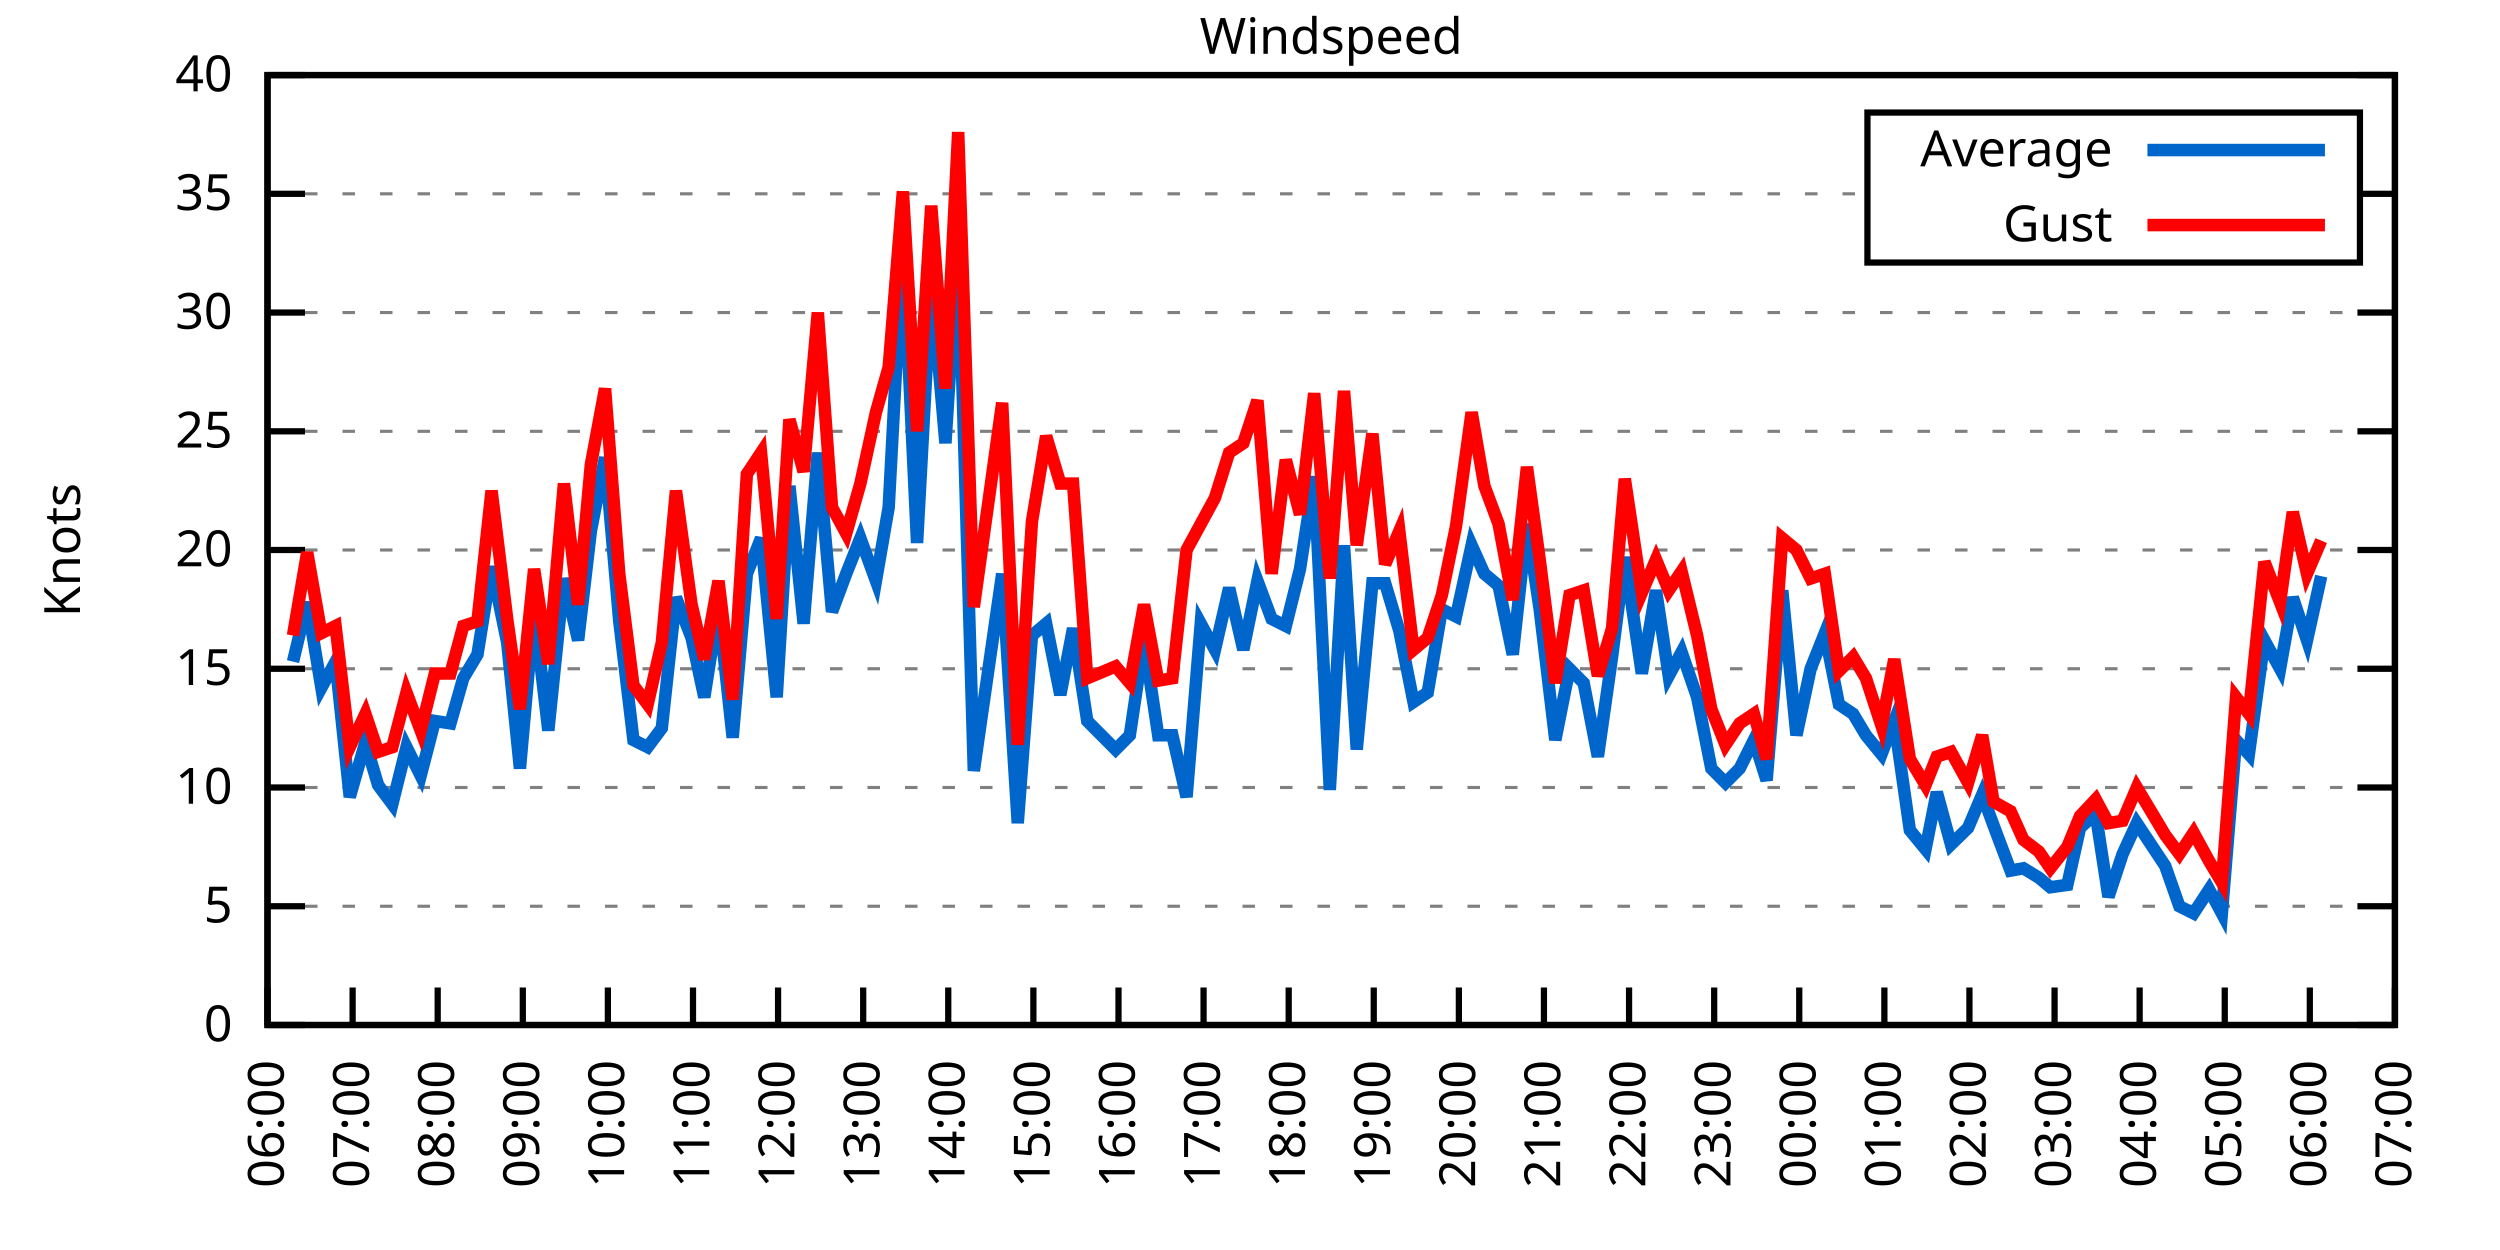
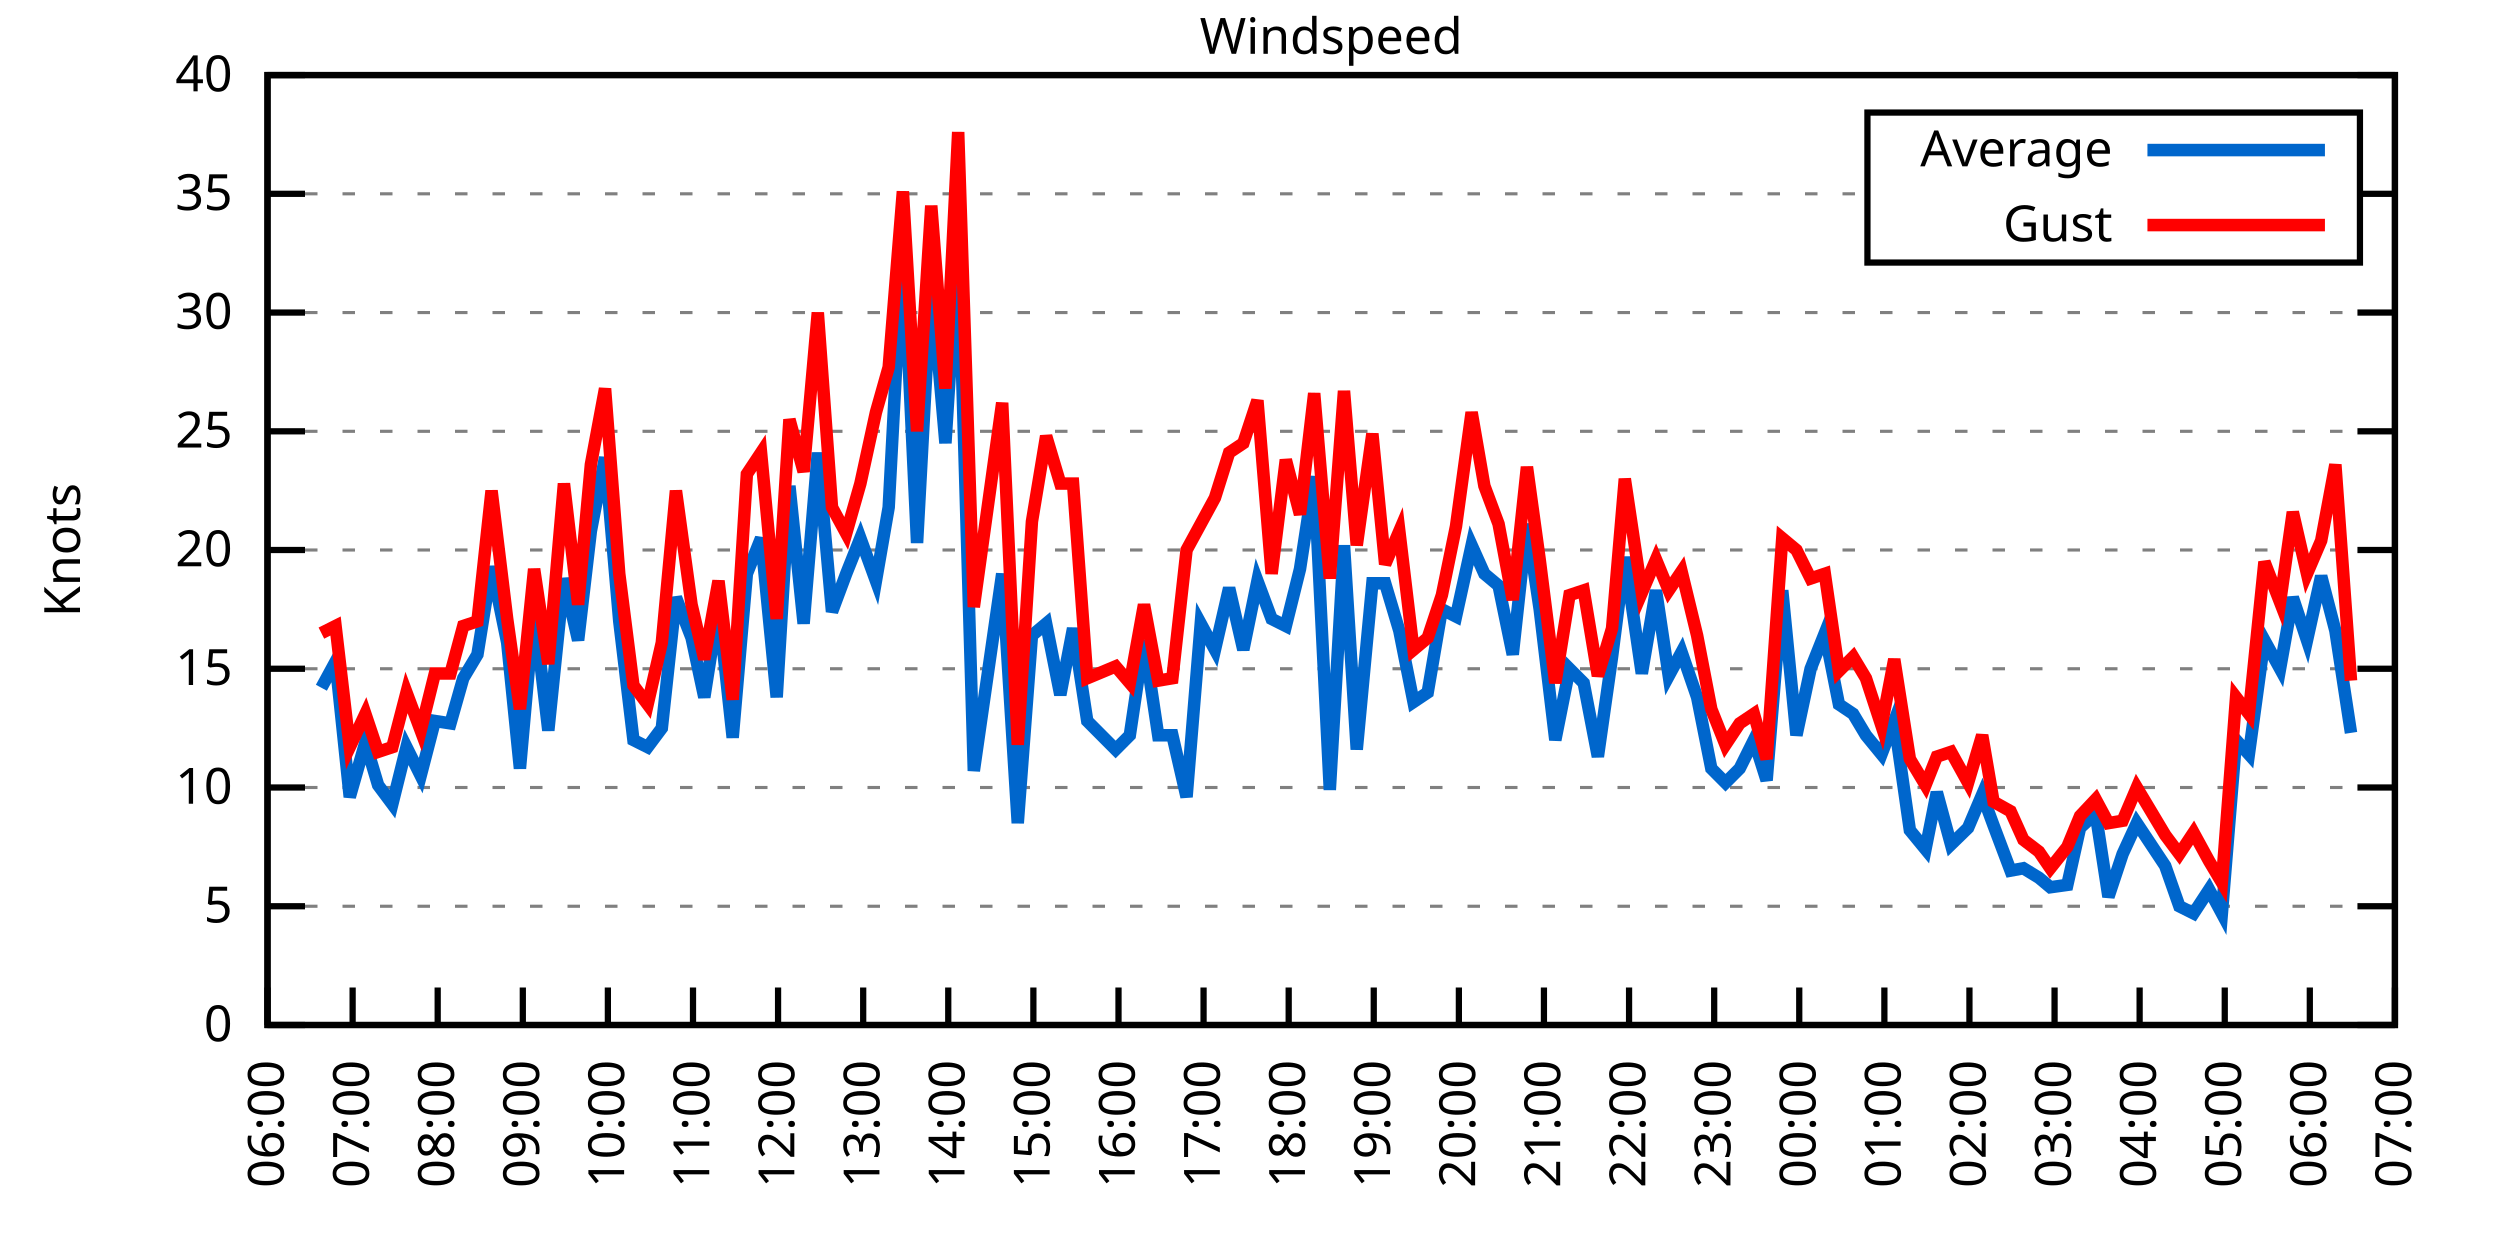
<svg xmlns="http://www.w3.org/2000/svg" xmlns:xlink="http://www.w3.org/1999/xlink" width="400" height="200" viewBox="0 0 400 200">
  <g id="gnuplot_canvas">
    <rect x="0" y="0" width="400" height="200" fill="none" />
    <defs>
      <circle id="gpDot" r="0.5" stroke-width="0.5" stroke="currentColor" />
      <path id="gpPt0" stroke-width="0.333" stroke="currentColor" d="M-1,0 h2 M0,-1 v2" />
      <path id="gpPt1" stroke-width="0.333" stroke="currentColor" d="M-1,-1 L1,1 M1,-1 L-1,1" />
      <path id="gpPt2" stroke-width="0.333" stroke="currentColor" d="M-1,0 L1,0 M0,-1 L0,1 M-1,-1 L1,1 M-1,1 L1,-1" />
      <rect id="gpPt3" stroke-width="0.333" stroke="currentColor" x="-1" y="-1" width="2" height="2" />
      <rect id="gpPt4" stroke-width="0.333" stroke="currentColor" fill="currentColor" x="-1" y="-1" width="2" height="2" />
      <circle id="gpPt5" stroke-width="0.333" stroke="currentColor" cx="0" cy="0" r="1" />
      <use xlink:href="#gpPt5" id="gpPt6" fill="currentColor" stroke="none" />
      <path id="gpPt7" stroke-width="0.333" stroke="currentColor" d="M0,-1.33 L-1.33,0.67 L1.33,0.67 z" />
      <use xlink:href="#gpPt7" id="gpPt8" fill="currentColor" stroke="none" />
      <use xlink:href="#gpPt7" id="gpPt9" stroke="currentColor" transform="rotate(180)" />
      <use xlink:href="#gpPt9" id="gpPt10" fill="currentColor" stroke="none" />
      <use xlink:href="#gpPt3" id="gpPt11" stroke="currentColor" transform="rotate(45)" />
      <use xlink:href="#gpPt11" id="gpPt12" fill="currentColor" stroke="none" />
      <path id="gpPt13" stroke-width="0.333" stroke="currentColor" d="M0,1.330 L1.265,0.411 L0.782,-1.067 L-0.782,-1.076 L-1.265,0.411 z" />
      <use xlink:href="#gpPt13" id="gpPt14" fill="currentColor" stroke="none" />
      <filter id="textbox" filterUnits="objectBoundingBox" x="0" y="0" height="1" width="1">
        <feFlood flood-color="white" flood-opacity="1" result="bgnd" />
        <feComposite in="SourceGraphic" in2="bgnd" operator="atop" />
      </filter>
      <filter id="greybox" filterUnits="objectBoundingBox" x="0" y="0" height="1" width="1">
        <feFlood flood-color="lightgrey" flood-opacity="1" result="grey" />
        <feComposite in="SourceGraphic" in2="grey" operator="atop" />
      </filter>
    </defs>
    <g fill="none" color="white" stroke="currentColor" stroke-width="1.00" stroke-linecap="butt" stroke-linejoin="miter">
</g>
    <g fill="none" color="black" stroke="currentColor" stroke-width="1.00" stroke-linecap="butt" stroke-linejoin="miter">
      <g stroke="none" shape-rendering="crispEdges">
        <polygon fill="rgb(255, 255, 255)" points="42.80,164.00 383.18,164.00 383.18,12.02 42.80,12.02 " />
      </g>
    </g>
    <g fill="none" color="black" stroke="currentColor" stroke-width="1.00" stroke-linecap="butt" stroke-linejoin="miter">
</g>
    <g fill="none" color="black" stroke="black" stroke-width="0.50" stroke-linecap="butt" stroke-linejoin="miter">
</g>
    <g fill="none" color="gray" stroke="currentColor" stroke-width="0.50" stroke-linecap="butt" stroke-linejoin="miter">
      <path stroke="gray" stroke-dasharray="2,4" class="gridline" d="M42.80,164.00 L383.19,164.00  " />
    </g>
    <g fill="none" color="gray" stroke="gray" stroke-width="1.00" stroke-linecap="butt" stroke-linejoin="miter">
</g>
    <g fill="none" color="black" stroke="currentColor" stroke-width="1.00" stroke-linecap="butt" stroke-linejoin="miter">
      <path stroke="black" d="M42.80,164.00 L48.80,164.00 M383.19,164.00 L377.19,164.00  " />
      <g transform="translate(37.20,166.60)" stroke="none" fill="black" font-family="Sans" font-size="8.00" text-anchor="end">
        <text>
          <tspan font-family="Sans"> 0</tspan>
        </text>
      </g>
    </g>
    <g fill="none" color="black" stroke="currentColor" stroke-width="1.00" stroke-linecap="butt" stroke-linejoin="miter">
</g>
    <g fill="none" color="black" stroke="black" stroke-width="0.50" stroke-linecap="butt" stroke-linejoin="miter">
</g>
    <g fill="none" color="gray" stroke="currentColor" stroke-width="0.50" stroke-linecap="butt" stroke-linejoin="miter">
      <path stroke="gray" stroke-dasharray="2,4" class="gridline" d="M42.80,145.00 L383.19,145.00  " />
    </g>
    <g fill="none" color="gray" stroke="gray" stroke-width="1.00" stroke-linecap="butt" stroke-linejoin="miter">
</g>
    <g fill="none" color="black" stroke="currentColor" stroke-width="1.00" stroke-linecap="butt" stroke-linejoin="miter">
      <path stroke="black" d="M42.80,145.00 L48.80,145.00 M383.19,145.00 L377.19,145.00  " />
      <g transform="translate(37.20,147.60)" stroke="none" fill="black" font-family="Sans" font-size="8.00" text-anchor="end">
        <text>
          <tspan font-family="Sans"> 5</tspan>
        </text>
      </g>
    </g>
    <g fill="none" color="black" stroke="currentColor" stroke-width="1.00" stroke-linecap="butt" stroke-linejoin="miter">
</g>
    <g fill="none" color="black" stroke="black" stroke-width="0.50" stroke-linecap="butt" stroke-linejoin="miter">
</g>
    <g fill="none" color="gray" stroke="currentColor" stroke-width="0.50" stroke-linecap="butt" stroke-linejoin="miter">
      <path stroke="gray" stroke-dasharray="2,4" class="gridline" d="M42.80,126.00 L383.19,126.00  " />
    </g>
    <g fill="none" color="gray" stroke="gray" stroke-width="1.00" stroke-linecap="butt" stroke-linejoin="miter">
</g>
    <g fill="none" color="black" stroke="currentColor" stroke-width="1.00" stroke-linecap="butt" stroke-linejoin="miter">
      <path stroke="black" d="M42.80,126.00 L48.80,126.00 M383.19,126.00 L377.19,126.00  " />
      <g transform="translate(37.20,128.60)" stroke="none" fill="black" font-family="Sans" font-size="8.00" text-anchor="end">
        <text>
          <tspan font-family="Sans"> 10</tspan>
        </text>
      </g>
    </g>
    <g fill="none" color="black" stroke="currentColor" stroke-width="1.00" stroke-linecap="butt" stroke-linejoin="miter">
</g>
    <g fill="none" color="black" stroke="black" stroke-width="0.50" stroke-linecap="butt" stroke-linejoin="miter">
</g>
    <g fill="none" color="gray" stroke="currentColor" stroke-width="0.50" stroke-linecap="butt" stroke-linejoin="miter">
      <path stroke="gray" stroke-dasharray="2,4" class="gridline" d="M42.80,107.00 L383.19,107.00  " />
    </g>
    <g fill="none" color="gray" stroke="gray" stroke-width="1.00" stroke-linecap="butt" stroke-linejoin="miter">
</g>
    <g fill="none" color="black" stroke="currentColor" stroke-width="1.00" stroke-linecap="butt" stroke-linejoin="miter">
      <path stroke="black" d="M42.80,107.00 L48.80,107.00 M383.19,107.00 L377.19,107.00  " />
      <g transform="translate(37.20,109.60)" stroke="none" fill="black" font-family="Sans" font-size="8.00" text-anchor="end">
        <text>
          <tspan font-family="Sans"> 15</tspan>
        </text>
      </g>
    </g>
    <g fill="none" color="black" stroke="currentColor" stroke-width="1.00" stroke-linecap="butt" stroke-linejoin="miter">
</g>
    <g fill="none" color="black" stroke="black" stroke-width="0.50" stroke-linecap="butt" stroke-linejoin="miter">
</g>
    <g fill="none" color="gray" stroke="currentColor" stroke-width="0.50" stroke-linecap="butt" stroke-linejoin="miter">
      <path stroke="gray" stroke-dasharray="2,4" class="gridline" d="M42.80,88.00 L383.19,88.00  " />
    </g>
    <g fill="none" color="gray" stroke="gray" stroke-width="1.00" stroke-linecap="butt" stroke-linejoin="miter">
</g>
    <g fill="none" color="black" stroke="currentColor" stroke-width="1.00" stroke-linecap="butt" stroke-linejoin="miter">
      <path stroke="black" d="M42.80,88.00 L48.80,88.00 M383.19,88.00 L377.19,88.00  " />
      <g transform="translate(37.20,90.60)" stroke="none" fill="black" font-family="Sans" font-size="8.00" text-anchor="end">
        <text>
          <tspan font-family="Sans"> 20</tspan>
        </text>
      </g>
    </g>
    <g fill="none" color="black" stroke="currentColor" stroke-width="1.00" stroke-linecap="butt" stroke-linejoin="miter">
</g>
    <g fill="none" color="black" stroke="black" stroke-width="0.50" stroke-linecap="butt" stroke-linejoin="miter">
</g>
    <g fill="none" color="gray" stroke="currentColor" stroke-width="0.50" stroke-linecap="butt" stroke-linejoin="miter">
      <path stroke="gray" stroke-dasharray="2,4" class="gridline" d="M42.80,69.01 L383.19,69.01  " />
    </g>
    <g fill="none" color="gray" stroke="gray" stroke-width="1.00" stroke-linecap="butt" stroke-linejoin="miter">
</g>
    <g fill="none" color="black" stroke="currentColor" stroke-width="1.00" stroke-linecap="butt" stroke-linejoin="miter">
      <path stroke="black" d="M42.80,69.01 L48.80,69.01 M383.19,69.01 L377.19,69.01  " />
      <g transform="translate(37.20,71.61)" stroke="none" fill="black" font-family="Sans" font-size="8.00" text-anchor="end">
        <text>
          <tspan font-family="Sans"> 25</tspan>
        </text>
      </g>
    </g>
    <g fill="none" color="black" stroke="currentColor" stroke-width="1.00" stroke-linecap="butt" stroke-linejoin="miter">
</g>
    <g fill="none" color="black" stroke="black" stroke-width="0.50" stroke-linecap="butt" stroke-linejoin="miter">
</g>
    <g fill="none" color="gray" stroke="currentColor" stroke-width="0.50" stroke-linecap="butt" stroke-linejoin="miter">
      <path stroke="gray" stroke-dasharray="2,4" class="gridline" d="M42.80,50.01 L383.19,50.01  " />
    </g>
    <g fill="none" color="gray" stroke="gray" stroke-width="1.00" stroke-linecap="butt" stroke-linejoin="miter">
</g>
    <g fill="none" color="black" stroke="currentColor" stroke-width="1.00" stroke-linecap="butt" stroke-linejoin="miter">
      <path stroke="black" d="M42.80,50.01 L48.80,50.01 M383.19,50.01 L377.19,50.01  " />
      <g transform="translate(37.20,52.61)" stroke="none" fill="black" font-family="Sans" font-size="8.00" text-anchor="end">
        <text>
          <tspan font-family="Sans"> 30</tspan>
        </text>
      </g>
    </g>
    <g fill="none" color="black" stroke="currentColor" stroke-width="1.00" stroke-linecap="butt" stroke-linejoin="miter">
</g>
    <g fill="none" color="black" stroke="black" stroke-width="0.50" stroke-linecap="butt" stroke-linejoin="miter">
</g>
    <g fill="none" color="gray" stroke="currentColor" stroke-width="0.50" stroke-linecap="butt" stroke-linejoin="miter">
      <path stroke="gray" stroke-dasharray="2,4" class="gridline" d="M42.80,31.01 L298.79,31.01 M377.59,31.01 L383.19,31.01  " />
    </g>
    <g fill="none" color="gray" stroke="gray" stroke-width="1.00" stroke-linecap="butt" stroke-linejoin="miter">
</g>
    <g fill="none" color="black" stroke="currentColor" stroke-width="1.00" stroke-linecap="butt" stroke-linejoin="miter">
      <path stroke="black" d="M42.80,31.01 L48.80,31.01 M383.19,31.01 L377.19,31.01  " />
      <g transform="translate(37.20,33.61)" stroke="none" fill="black" font-family="Sans" font-size="8.00" text-anchor="end">
        <text>
          <tspan font-family="Sans"> 35</tspan>
        </text>
      </g>
    </g>
    <g fill="none" color="black" stroke="currentColor" stroke-width="1.00" stroke-linecap="butt" stroke-linejoin="miter">
</g>
    <g fill="none" color="black" stroke="black" stroke-width="0.50" stroke-linecap="butt" stroke-linejoin="miter">
</g>
    <g fill="none" color="gray" stroke="currentColor" stroke-width="0.50" stroke-linecap="butt" stroke-linejoin="miter">
      <path stroke="gray" stroke-dasharray="2,4" class="gridline" d="M42.80,12.01 L383.19,12.01  " />
    </g>
    <g fill="none" color="gray" stroke="gray" stroke-width="1.00" stroke-linecap="butt" stroke-linejoin="miter">
</g>
    <g fill="none" color="black" stroke="currentColor" stroke-width="1.00" stroke-linecap="butt" stroke-linejoin="miter">
      <path stroke="black" d="M42.80,12.01 L48.80,12.01 M383.19,12.01 L377.19,12.01  " />
      <g transform="translate(37.20,14.61)" stroke="none" fill="black" font-family="Sans" font-size="8.00" text-anchor="end">
        <text>
          <tspan font-family="Sans"> 40</tspan>
        </text>
      </g>
    </g>
    <g fill="none" color="black" stroke="currentColor" stroke-width="1.00" stroke-linecap="butt" stroke-linejoin="miter">
      <path stroke="black" d="M42.80,164.00 L42.80,158.00  " />
      <g transform="translate(45.40,169.60) rotate(270.00)" stroke="none" fill="black" font-family="Sans" font-size="8.00" text-anchor="end">
        <text>
          <tspan font-family="Sans">06:00</tspan>
        </text>
      </g>
    </g>
    <g fill="none" color="black" stroke="currentColor" stroke-width="1.00" stroke-linecap="butt" stroke-linejoin="miter">
      <path stroke="black" d="M56.42,164.00 L56.42,158.00  " />
      <g transform="translate(59.02,169.60) rotate(270.00)" stroke="none" fill="black" font-family="Sans" font-size="8.00" text-anchor="end">
        <text>
          <tspan font-family="Sans">07:00</tspan>
        </text>
      </g>
    </g>
    <g fill="none" color="black" stroke="currentColor" stroke-width="1.00" stroke-linecap="butt" stroke-linejoin="miter">
      <path stroke="black" d="M70.03,164.00 L70.03,158.00  " />
      <g transform="translate(72.63,169.60) rotate(270.00)" stroke="none" fill="black" font-family="Sans" font-size="8.00" text-anchor="end">
        <text>
          <tspan font-family="Sans">08:00</tspan>
        </text>
      </g>
    </g>
    <g fill="none" color="black" stroke="currentColor" stroke-width="1.00" stroke-linecap="butt" stroke-linejoin="miter">
      <path stroke="black" d="M83.65,164.00 L83.65,158.00  " />
      <g transform="translate(86.25,169.60) rotate(270.00)" stroke="none" fill="black" font-family="Sans" font-size="8.00" text-anchor="end">
        <text>
          <tspan font-family="Sans">09:00</tspan>
        </text>
      </g>
    </g>
    <g fill="none" color="black" stroke="currentColor" stroke-width="1.00" stroke-linecap="butt" stroke-linejoin="miter">
      <path stroke="black" d="M97.26,164.00 L97.26,158.00  " />
      <g transform="translate(99.86,169.60) rotate(270.00)" stroke="none" fill="black" font-family="Sans" font-size="8.00" text-anchor="end">
        <text>
          <tspan font-family="Sans">10:00</tspan>
        </text>
      </g>
    </g>
    <g fill="none" color="black" stroke="currentColor" stroke-width="1.00" stroke-linecap="butt" stroke-linejoin="miter">
      <path stroke="black" d="M110.88,164.00 L110.88,158.00  " />
      <g transform="translate(113.48,169.60) rotate(270.00)" stroke="none" fill="black" font-family="Sans" font-size="8.00" text-anchor="end">
        <text>
          <tspan font-family="Sans">11:00</tspan>
        </text>
      </g>
    </g>
    <g fill="none" color="black" stroke="currentColor" stroke-width="1.00" stroke-linecap="butt" stroke-linejoin="miter">
      <path stroke="black" d="M124.49,164.00 L124.49,158.00  " />
      <g transform="translate(127.09,169.60) rotate(270.00)" stroke="none" fill="black" font-family="Sans" font-size="8.00" text-anchor="end">
        <text>
          <tspan font-family="Sans">12:00</tspan>
        </text>
      </g>
    </g>
    <g fill="none" color="black" stroke="currentColor" stroke-width="1.00" stroke-linecap="butt" stroke-linejoin="miter">
      <path stroke="black" d="M138.11,164.00 L138.11,158.00  " />
      <g transform="translate(140.71,169.60) rotate(270.00)" stroke="none" fill="black" font-family="Sans" font-size="8.00" text-anchor="end">
        <text>
          <tspan font-family="Sans">13:00</tspan>
        </text>
      </g>
    </g>
    <g fill="none" color="black" stroke="currentColor" stroke-width="1.00" stroke-linecap="butt" stroke-linejoin="miter">
      <path stroke="black" d="M151.72,164.00 L151.72,158.00  " />
      <g transform="translate(154.32,169.60) rotate(270.00)" stroke="none" fill="black" font-family="Sans" font-size="8.00" text-anchor="end">
        <text>
          <tspan font-family="Sans">14:00</tspan>
        </text>
      </g>
    </g>
    <g fill="none" color="black" stroke="currentColor" stroke-width="1.00" stroke-linecap="butt" stroke-linejoin="miter">
      <path stroke="black" d="M165.34,164.00 L165.34,158.00  " />
      <g transform="translate(167.94,169.60) rotate(270.00)" stroke="none" fill="black" font-family="Sans" font-size="8.00" text-anchor="end">
        <text>
          <tspan font-family="Sans">15:00</tspan>
        </text>
      </g>
    </g>
    <g fill="none" color="black" stroke="currentColor" stroke-width="1.00" stroke-linecap="butt" stroke-linejoin="miter">
      <path stroke="black" d="M178.96,164.00 L178.96,158.00  " />
      <g transform="translate(181.56,169.60) rotate(270.00)" stroke="none" fill="black" font-family="Sans" font-size="8.00" text-anchor="end">
        <text>
          <tspan font-family="Sans">16:00</tspan>
        </text>
      </g>
    </g>
    <g fill="none" color="black" stroke="currentColor" stroke-width="1.00" stroke-linecap="butt" stroke-linejoin="miter">
      <path stroke="black" d="M192.57,164.00 L192.57,158.00  " />
      <g transform="translate(195.17,169.60) rotate(270.00)" stroke="none" fill="black" font-family="Sans" font-size="8.00" text-anchor="end">
        <text>
          <tspan font-family="Sans">17:00</tspan>
        </text>
      </g>
    </g>
    <g fill="none" color="black" stroke="currentColor" stroke-width="1.00" stroke-linecap="butt" stroke-linejoin="miter">
      <path stroke="black" d="M206.19,164.00 L206.19,158.00  " />
      <g transform="translate(208.79,169.60) rotate(270.00)" stroke="none" fill="black" font-family="Sans" font-size="8.00" text-anchor="end">
        <text>
          <tspan font-family="Sans">18:00</tspan>
        </text>
      </g>
    </g>
    <g fill="none" color="black" stroke="currentColor" stroke-width="1.00" stroke-linecap="butt" stroke-linejoin="miter">
      <path stroke="black" d="M219.80,164.00 L219.80,158.00  " />
      <g transform="translate(222.40,169.60) rotate(270.00)" stroke="none" fill="black" font-family="Sans" font-size="8.00" text-anchor="end">
        <text>
          <tspan font-family="Sans">19:00</tspan>
        </text>
      </g>
    </g>
    <g fill="none" color="black" stroke="currentColor" stroke-width="1.00" stroke-linecap="butt" stroke-linejoin="miter">
      <path stroke="black" d="M233.42,164.00 L233.42,158.00  " />
      <g transform="translate(236.02,169.60) rotate(270.00)" stroke="none" fill="black" font-family="Sans" font-size="8.00" text-anchor="end">
        <text>
          <tspan font-family="Sans">20:00</tspan>
        </text>
      </g>
    </g>
    <g fill="none" color="black" stroke="currentColor" stroke-width="1.00" stroke-linecap="butt" stroke-linejoin="miter">
      <path stroke="black" d="M247.03,164.00 L247.03,158.00  " />
      <g transform="translate(249.63,169.60) rotate(270.00)" stroke="none" fill="black" font-family="Sans" font-size="8.00" text-anchor="end">
        <text>
          <tspan font-family="Sans">21:00</tspan>
        </text>
      </g>
    </g>
    <g fill="none" color="black" stroke="currentColor" stroke-width="1.00" stroke-linecap="butt" stroke-linejoin="miter">
      <path stroke="black" d="M260.65,164.00 L260.65,158.00  " />
      <g transform="translate(263.25,169.60) rotate(270.00)" stroke="none" fill="black" font-family="Sans" font-size="8.00" text-anchor="end">
        <text>
          <tspan font-family="Sans">22:00</tspan>
        </text>
      </g>
    </g>
    <g fill="none" color="black" stroke="currentColor" stroke-width="1.00" stroke-linecap="butt" stroke-linejoin="miter">
      <path stroke="black" d="M274.27,164.00 L274.27,158.00  " />
      <g transform="translate(276.87,169.60) rotate(270.00)" stroke="none" fill="black" font-family="Sans" font-size="8.00" text-anchor="end">
        <text>
          <tspan font-family="Sans">23:00</tspan>
        </text>
      </g>
    </g>
    <g fill="none" color="black" stroke="currentColor" stroke-width="1.00" stroke-linecap="butt" stroke-linejoin="miter">
      <path stroke="black" d="M287.88,164.00 L287.88,158.00  " />
      <g transform="translate(290.48,169.60) rotate(270.00)" stroke="none" fill="black" font-family="Sans" font-size="8.00" text-anchor="end">
        <text>
          <tspan font-family="Sans">00:00</tspan>
        </text>
      </g>
    </g>
    <g fill="none" color="black" stroke="currentColor" stroke-width="1.00" stroke-linecap="butt" stroke-linejoin="miter">
      <path stroke="black" d="M301.50,164.00 L301.50,158.00  " />
      <g transform="translate(304.10,169.60) rotate(270.00)" stroke="none" fill="black" font-family="Sans" font-size="8.00" text-anchor="end">
        <text>
          <tspan font-family="Sans">01:00</tspan>
        </text>
      </g>
    </g>
    <g fill="none" color="black" stroke="currentColor" stroke-width="1.00" stroke-linecap="butt" stroke-linejoin="miter">
      <path stroke="black" d="M315.11,164.00 L315.11,158.00  " />
      <g transform="translate(317.71,169.60) rotate(270.00)" stroke="none" fill="black" font-family="Sans" font-size="8.00" text-anchor="end">
        <text>
          <tspan font-family="Sans">02:00</tspan>
        </text>
      </g>
    </g>
    <g fill="none" color="black" stroke="currentColor" stroke-width="1.00" stroke-linecap="butt" stroke-linejoin="miter">
      <path stroke="black" d="M328.73,164.00 L328.73,158.00  " />
      <g transform="translate(331.33,169.60) rotate(270.00)" stroke="none" fill="black" font-family="Sans" font-size="8.00" text-anchor="end">
        <text>
          <tspan font-family="Sans">03:00</tspan>
        </text>
      </g>
    </g>
    <g fill="none" color="black" stroke="currentColor" stroke-width="1.00" stroke-linecap="butt" stroke-linejoin="miter">
      <path stroke="black" d="M342.34,164.00 L342.34,158.00  " />
      <g transform="translate(344.94,169.60) rotate(270.00)" stroke="none" fill="black" font-family="Sans" font-size="8.00" text-anchor="end">
        <text>
          <tspan font-family="Sans">04:00</tspan>
        </text>
      </g>
    </g>
    <g fill="none" color="black" stroke="currentColor" stroke-width="1.00" stroke-linecap="butt" stroke-linejoin="miter">
      <path stroke="black" d="M355.96,164.00 L355.96,158.00  " />
      <g transform="translate(358.56,169.60) rotate(270.00)" stroke="none" fill="black" font-family="Sans" font-size="8.00" text-anchor="end">
        <text>
          <tspan font-family="Sans">05:00</tspan>
        </text>
      </g>
    </g>
    <g fill="none" color="black" stroke="currentColor" stroke-width="1.00" stroke-linecap="butt" stroke-linejoin="miter">
      <path stroke="black" d="M369.57,164.00 L369.57,158.00  " />
      <g transform="translate(372.17,169.60) rotate(270.00)" stroke="none" fill="black" font-family="Sans" font-size="8.00" text-anchor="end">
        <text>
          <tspan font-family="Sans">06:00</tspan>
        </text>
      </g>
    </g>
    <g fill="none" color="black" stroke="currentColor" stroke-width="1.00" stroke-linecap="butt" stroke-linejoin="miter">
      <path stroke="black" d="M383.19,164.00 L383.19,158.00  " />
      <g transform="translate(385.79,169.60) rotate(270.00)" stroke="none" fill="black" font-family="Sans" font-size="8.00" text-anchor="end">
        <text>
          <tspan font-family="Sans">07:00</tspan>
        </text>
      </g>
    </g>
    <g fill="none" color="black" stroke="currentColor" stroke-width="1.00" stroke-linecap="butt" stroke-linejoin="miter">
</g>
    <g fill="none" color="black" stroke="currentColor" stroke-width="1.00" stroke-linecap="butt" stroke-linejoin="miter">
      <path stroke="black" d="M42.80,12.01 L42.80,164.00 L383.19,164.00 L383.19,12.01 L42.80,12.01 Z  " />
    </g>
    <g fill="none" color="black" stroke="currentColor" stroke-width="1.00" stroke-linecap="butt" stroke-linejoin="miter">
</g>
    <g fill="none" color="black" stroke="currentColor" stroke-width="1.00" stroke-linecap="butt" stroke-linejoin="miter">
      <path stroke="black" d="M298.79,42.01 L298.79,18.01 L377.59,18.01 L377.59,42.01 L298.79,42.01 Z  " />
    </g>
    <g id="Windspeed_plot_1">
      <g fill="none" color="white" stroke="black" stroke-width="2.00" stroke-linecap="butt" stroke-linejoin="miter">
</g>
      <g fill="none" color="black" stroke="currentColor" stroke-width="2.00" stroke-linecap="butt" stroke-linejoin="miter">
        <g transform="translate(337.99,26.61)" stroke="none" fill="black" font-family="Sans" font-size="8.00" text-anchor="end">
          <text>
            <tspan font-family="Sans">Average</tspan>
          </text>
        </g>
      </g>
      <g fill="none" color="black" stroke="currentColor" stroke-width="2.00" stroke-linecap="butt" stroke-linejoin="miter">
-         <path stroke="rgb(  0, 102, 204)" d="M343.59,24.01 L371.99,24.01 M46.88,105.86 L49.15,96.36 L51.42,110.04 L53.69,105.86 L55.96,127.52 L58.46,118.78   L60.50,125.62 L62.77,128.66 L65.04,119.54 L67.31,124.10 L69.58,115.36 L72.07,115.74 L74.12,108.52 L76.39,104.72   L78.65,90.66 L81.15,102.82 L83.19,122.96 L85.46,97.50 L87.73,116.88 L90.23,92.56 L92.50,102.44 L94.54,84.97   L96.81,73.19 L99.08,99.40 L101.35,118.40 L103.62,119.54 L105.89,116.50 L108.15,95.60 L110.65,102.06 L112.69,111.56   L114.96,97.12 L117.23,118.02 L119.50,91.80 L121.77,86.11 L124.27,111.56 L126.31,77.75 L128.58,99.78 L130.85,72.43   L133.12,97.88 L135.39,91.80 L137.66,86.11 L140.15,92.94 L142.19,81.17 L144.46,38.61 L146.73,86.87 L149.00,45.07   L151.27,70.91 L153.31,38.61 L155.81,123.34 L160.35,91.80 L162.84,131.70 L165.11,101.68 L167.38,99.78 L169.65,111.18   L171.69,100.54 L173.96,115.36 L178.50,119.92 L180.77,117.64 L183.04,102.44 L185.31,117.64 L187.58,117.64 L189.85,127.52   L192.12,99.78 L194.39,103.96 L196.66,94.08 L198.93,103.96 L201.19,92.94 L203.46,99.02 L205.73,100.16 L208.00,91.04   L210.27,76.23 L212.77,126.38 L215.04,87.25 L217.08,119.92 L219.58,93.32 L221.62,93.32 L223.89,100.92 L226.16,112.32   L228.43,110.80 L230.70,97.50 L232.96,98.64 L235.46,87.25 L237.50,91.80 L239.77,93.70 L242.04,104.72 L244.31,83.83   L246.35,97.50 L248.85,118.40 L251.12,107.00 L253.39,109.28 L255.66,121.06 L257.93,105.10 L259.97,89.14 L262.69,107.76   L264.96,94.46 L267.00,108.14 L269.05,104.34 L271.54,111.56 L273.81,122.96 L276.08,125.24 L278.35,122.96 L280.62,118.40   L282.66,124.86 L285.16,94.46 L287.43,117.64 L289.70,107.00 L291.97,101.30 L294.23,112.70 L296.50,114.22 L298.55,117.64   L301.04,120.68 L303.08,115.36 L305.58,132.84 L308.08,135.88 L309.89,126.76 L312.16,135.12 L314.89,132.46 L317.15,127.14   L318.97,132.08 L321.69,139.30 L323.74,138.92 L326.23,140.44 L328.05,141.96 L330.77,141.58 L332.81,132.46 L335.31,130.18   L337.35,143.48 L339.62,136.64 L341.89,131.70 L346.43,138.54 L348.70,145.00 L350.97,146.14 L353.46,142.34 L355.50,146.14   L357.77,118.40 L359.82,120.68 L362.31,102.44 L364.81,107.00 L366.85,95.60 L369.12,102.44 L371.39,92.18  " />
+         <path stroke="rgb(  0, 102, 204)" d="M343.59,24.01 L371.99,24.01 M51.42,110.04 L53.69,105.86 L55.96,127.52 L58.46,118.78 L60.50,125.62 L62.77,128.66   L65.04,119.54 L67.31,124.10 L69.58,115.36 L72.07,115.74 L74.12,108.52 L76.39,104.72 L78.65,90.66 L81.15,102.82   L83.19,122.96 L85.46,97.50 L87.73,116.88 L90.23,92.56 L92.50,102.44 L94.54,84.97 L96.81,73.19 L99.08,99.40   L101.35,118.40 L103.62,119.54 L105.89,116.50 L108.15,95.60 L110.65,102.06 L112.69,111.56 L114.96,97.12 L117.23,118.02   L119.50,91.80 L121.77,86.11 L124.27,111.56 L126.31,77.75 L128.58,99.78 L130.85,72.43 L133.12,97.88 L135.39,91.80   L137.66,86.11 L140.15,92.94 L142.19,81.17 L144.46,38.61 L146.73,86.87 L149.00,45.07 L151.27,70.91 L153.31,38.61   L155.81,123.34 L160.35,91.80 L162.84,131.70 L165.11,101.68 L167.38,99.78 L169.65,111.18 L171.69,100.54 L173.96,115.36   L178.50,119.92 L180.77,117.64 L183.04,102.44 L185.31,117.64 L187.58,117.64 L189.85,127.52 L192.12,99.78 L194.39,103.96   L196.66,94.08 L198.93,103.96 L201.19,92.94 L203.46,99.02 L205.73,100.16 L208.00,91.04 L210.27,76.23 L212.77,126.38   L215.04,87.25 L217.08,119.92 L219.58,93.32 L221.62,93.32 L223.89,100.92 L226.16,112.32 L228.43,110.80 L230.70,97.50   L232.96,98.64 L235.46,87.25 L237.50,91.80 L239.77,93.70 L242.04,104.72 L244.31,83.83 L246.35,97.50 L248.85,118.40   L251.12,107.00 L253.39,109.28 L255.66,121.06 L257.93,105.10 L259.97,89.14 L262.69,107.76 L264.96,94.46 L267.00,108.14   L269.05,104.34 L271.54,111.56 L273.81,122.96 L276.08,125.24 L278.35,122.96 L280.62,118.40 L282.66,124.86 L285.16,94.46   L287.43,117.64 L289.70,107.00 L291.97,101.30 L294.23,112.70 L296.50,114.22 L298.55,117.64 L301.04,120.68 L303.08,115.36   L305.58,132.84 L308.08,135.88 L309.89,126.76 L312.16,135.12 L314.89,132.46 L317.15,127.14 L318.97,132.08 L321.69,139.30   L323.74,138.92 L326.23,140.44 L328.05,141.96 L330.77,141.58 L332.81,132.46 L335.31,130.18 L337.35,143.48 L339.62,136.64   L341.89,131.70 L346.43,138.54 L348.70,145.00 L350.97,146.14 L353.46,142.34 L355.50,146.14 L357.77,118.40 L359.82,120.68   L362.31,102.44 L364.81,107.00 L366.85,95.60 L369.12,102.44 L371.39,92.18 L373.66,100.92 L376.16,117.26  " />
      </g>
    </g>
    <g id="Windspeed_plot_2">
      <g fill="none" color="black" stroke="currentColor" stroke-width="2.00" stroke-linecap="butt" stroke-linejoin="miter">
        <g transform="translate(337.99,38.61)" stroke="none" fill="black" font-family="Sans" font-size="8.00" text-anchor="end">
          <text>
            <tspan font-family="Sans">Gust</tspan>
          </text>
        </g>
      </g>
      <g fill="none" color="black" stroke="currentColor" stroke-width="2.00" stroke-linecap="butt" stroke-linejoin="miter">
-         <path stroke="rgb(255,   0,   0)" d="M343.59,36.01 L371.99,36.01 M46.88,101.68 L49.15,88.38 L51.42,101.30 L53.69,100.16 L55.96,119.54 L58.46,114.22   L60.50,120.30 L62.77,119.54 L65.04,110.80 L67.31,116.88 L69.58,107.76 L72.07,107.76 L74.12,100.16 L76.39,99.40   L78.65,78.51 L81.15,99.02 L83.19,113.46 L85.46,91.04 L87.73,106.24 L90.23,77.37 L92.50,96.74 L94.54,74.33   L96.81,62.17 L99.08,91.80 L101.35,109.66 L103.62,112.70 L105.89,102.82 L108.15,78.51 L110.65,96.74 L112.69,105.48   L114.96,92.94 L117.23,111.94 L119.50,75.85 L121.77,72.43 L124.27,99.02 L126.31,67.11 L128.58,75.47 L130.85,50.01   L133.12,81.17 L135.39,85.35 L137.66,77.37 L140.15,65.97 L142.19,58.75 L144.46,30.63 L146.73,69.01 L149.00,32.91   L151.27,62.17 L153.31,21.13 L155.81,97.12 L160.35,64.45 L162.84,119.16 L165.11,83.45 L167.38,69.77 L169.65,77.37   L171.69,77.37 L173.96,108.52 L178.50,106.62 L180.77,109.28 L183.04,96.74 L185.31,108.90 L187.58,108.52 L189.85,88.00   L192.12,83.83 L194.39,79.65 L196.66,72.43 L198.93,70.91 L201.19,64.07 L203.46,91.80 L205.73,73.57 L208.00,82.31   L210.27,62.93 L212.77,92.56 L215.04,62.55 L217.08,87.25 L219.58,69.39 L221.62,90.28 L223.89,84.97 L226.16,103.96   L228.43,102.06 L230.70,95.22 L232.96,84.21 L235.46,65.97 L237.50,77.75 L239.77,83.83 L242.04,95.98 L244.31,74.71   L246.35,89.52 L248.85,109.28 L251.12,95.22 L253.39,94.46 L255.66,108.14 L257.93,100.54 L259.97,76.61 L262.69,94.84   L264.96,89.52 L267.00,94.46 L269.05,91.42 L271.54,101.68 L273.81,113.46 L276.08,119.16 L278.35,115.74 L280.62,114.22   L282.66,121.44 L285.16,86.11 L287.43,88.00 L289.70,92.56 L291.97,91.80 L294.23,107.38 L296.50,105.10 L298.55,108.52   L301.04,116.12 L303.08,105.48 L305.58,121.44 L308.08,125.62 L309.89,121.06 L312.16,120.30 L314.89,125.24 L317.15,117.64   L318.97,128.28 L321.69,129.80 L323.74,134.36 L326.23,136.26 L328.05,138.92 L330.77,135.50 L332.81,130.56 L335.31,127.90   L337.35,131.70 L339.62,131.32 L341.89,126.00 L346.43,133.60 L348.70,136.64 L350.97,133.22 L353.46,137.78 L355.50,141.20   L357.77,111.56 L359.82,114.22 L362.31,89.90 L364.81,96.36 L366.85,81.93 L369.12,91.80 L371.39,86.49  " />
+         <path stroke="rgb(255,   0,   0)" d="M343.59,36.01 L371.99,36.01 M51.42,101.30 L53.69,100.16 L55.96,119.54 L58.46,114.22 L60.50,120.30 L62.77,119.54   L65.04,110.80 L67.31,116.88 L69.58,107.76 L72.07,107.76 L74.12,100.16 L76.39,99.40 L78.65,78.51 L81.15,99.02   L83.19,113.46 L85.46,91.04 L87.73,106.24 L90.23,77.37 L92.50,96.74 L94.54,74.33 L96.81,62.17 L99.08,91.80   L101.35,109.66 L103.62,112.70 L105.89,102.82 L108.15,78.51 L110.65,96.74 L112.69,105.48 L114.96,92.94 L117.23,111.94   L119.50,75.85 L121.77,72.43 L124.27,99.02 L126.31,67.11 L128.58,75.47 L130.85,50.01 L133.12,81.17 L135.39,85.35   L137.66,77.37 L140.15,65.97 L142.19,58.75 L144.46,30.63 L146.73,69.01 L149.00,32.91 L151.27,62.17 L153.31,21.13   L155.81,97.12 L160.35,64.45 L162.84,119.16 L165.11,83.45 L167.38,69.77 L169.65,77.37 L171.69,77.37 L173.96,108.52   L178.50,106.62 L180.77,109.28 L183.04,96.74 L185.31,108.90 L187.58,108.52 L189.85,88.00 L192.12,83.83 L194.39,79.65   L196.66,72.43 L198.93,70.91 L201.19,64.07 L203.46,91.80 L205.73,73.57 L208.00,82.31 L210.27,62.93 L212.77,92.56   L215.04,62.55 L217.08,87.25 L219.58,69.39 L221.62,90.28 L223.89,84.97 L226.16,103.96 L228.43,102.06 L230.70,95.22   L232.96,84.21 L235.46,65.97 L237.50,77.75 L239.77,83.83 L242.04,95.98 L244.31,74.71 L246.35,89.52 L248.85,109.28   L251.12,95.22 L253.39,94.46 L255.66,108.14 L257.93,100.54 L259.97,76.61 L262.69,94.84 L264.96,89.52 L267.00,94.46   L269.05,91.42 L271.54,101.68 L273.81,113.46 L276.08,119.16 L278.35,115.74 L280.62,114.22 L282.66,121.44 L285.16,86.11   L287.43,88.00 L289.70,92.56 L291.97,91.80 L294.23,107.38 L296.50,105.10 L298.55,108.52 L301.04,116.12 L303.08,105.48   L305.58,121.44 L308.08,125.62 L309.89,121.06 L312.16,120.30 L314.89,125.24 L317.15,117.64 L318.97,128.28 L321.69,129.80   L323.74,134.36 L326.23,136.26 L328.05,138.92 L330.77,135.50 L332.81,130.56 L335.31,127.90 L337.35,131.70 L339.62,131.32   L341.89,126.00 L346.43,133.60 L348.70,136.64 L350.97,133.22 L353.46,137.78 L355.50,141.20 L357.77,111.56 L359.82,114.22   L362.31,89.90 L364.81,96.36 L366.85,81.93 L369.12,91.80 L371.39,86.49 L373.66,74.33 L376.16,108.90  " />
      </g>
    </g>
    <g fill="none" color="black" stroke="currentColor" stroke-width="2.00" stroke-linecap="butt" stroke-linejoin="miter">
</g>
    <g fill="none" color="black" stroke="black" stroke-width="1.00" stroke-linecap="butt" stroke-linejoin="miter">
</g>
    <g fill="none" color="black" stroke="currentColor" stroke-width="1.00" stroke-linecap="butt" stroke-linejoin="miter">
      <path stroke="black" d="M42.80,12.01 L42.80,164.00 L383.19,164.00 L383.19,12.01 L42.80,12.01 Z  " />
      <g transform="translate(12.80,88.01) rotate(270.00)" stroke="none" fill="black" font-family="Sans" font-size="8.00" text-anchor="middle">
        <text>
          <tspan font-family="Sans">Knots</tspan>
        </text>
      </g>
    </g>
    <g fill="none" color="black" stroke="currentColor" stroke-width="1.00" stroke-linecap="butt" stroke-linejoin="miter">
</g>
    <g fill="none" color="black" stroke="currentColor" stroke-width="1.00" stroke-linecap="butt" stroke-linejoin="miter">
      <g transform="translate(212.99,8.61)" stroke="none" fill="black" font-family="Sans" font-size="8.00" text-anchor="middle">
        <text>
          <tspan font-family="Sans">Windspeed</tspan>
        </text>
      </g>
    </g>
    <g fill="none" color="black" stroke="currentColor" stroke-width="1.00" stroke-linecap="butt" stroke-linejoin="miter">
</g>
  </g>
</svg>
